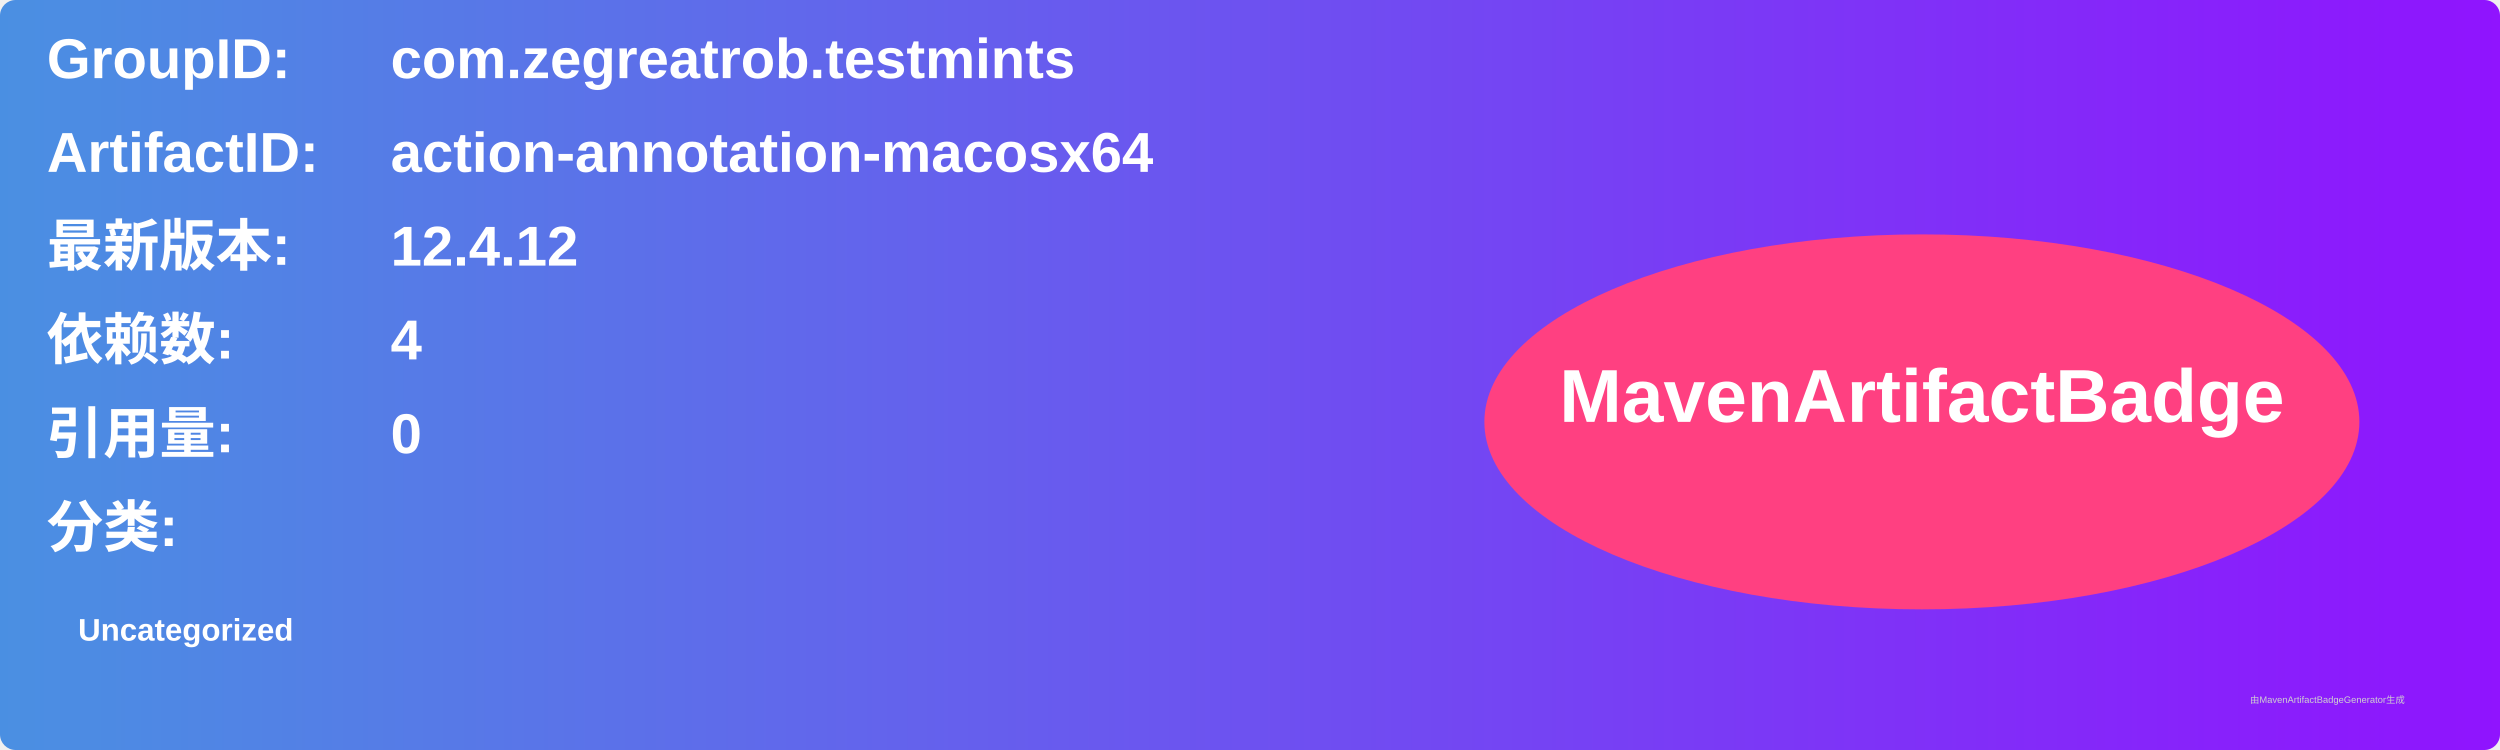
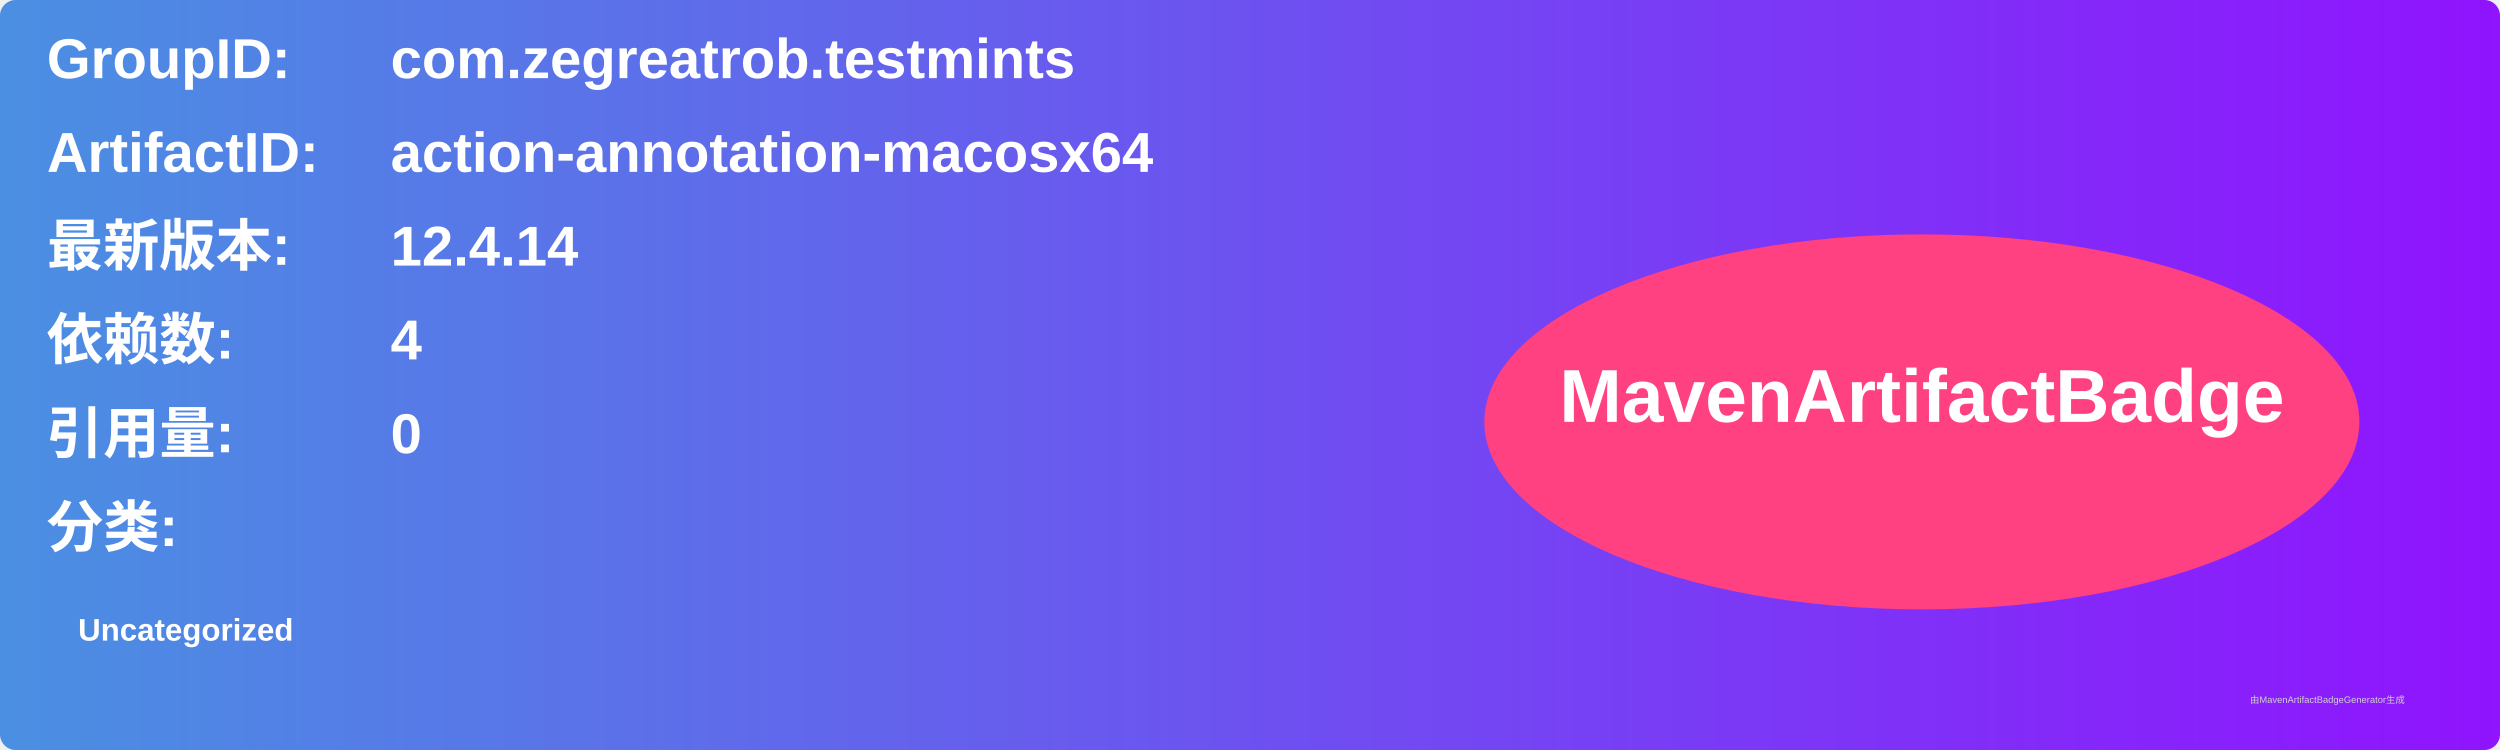
<svg xmlns="http://www.w3.org/2000/svg" width="800" height="240" viewBox="0 0 800 240">
  <linearGradient id="grad" x1="0%" y1="0%" x2="100%" y2="0%">
    <stop offset="0%" stop-color="#4a90e2" />
    <stop offset="100%" stop-color="#9013fe" />
  </linearGradient>
  <rect width="100%" height="100%" rx="5" ry="5" fill="url(#grad)" />
  <g transform="translate(15, 15)">
    <text x="0" y="10" font-family="Arial" font-size="18" fill="white" font-weight="bold" width="260">GroupID:</text>
    <text x="110" y="10" font-family="Arial" font-size="18" fill="white" font-weight="bold" width="460">com.zegreatrob.testmints</text>
    <text x="0" y="40" font-family="Arial" font-size="18" fill="white" font-weight="bold" width="260">ArtifactID:</text>
    <text x="110" y="40" font-family="Arial" font-size="18" fill="white" font-weight="bold" width="460">action-annotation-macosx64</text>
    <text x="0" y="70" font-family="Arial" font-size="18" fill="white" font-weight="bold">最新版本:</text>
    <text x="110" y="70" font-family="Arial" font-size="18" fill="white" font-weight="bold">
-       <tspan font-weight="bold">12.4.12</tspan>
+       <tspan font-weight="bold">12.4.14</tspan>
    </text>
    <text x="0" y="100" font-family="Arial" font-size="18" fill="white" font-weight="bold">依赖数: </text>
    <text x="110" y="100" font-family="Arial" font-size="18" fill="white">
      <tspan font-weight="bold">4</tspan>
    </text>
    <text x="0" y="130" font-family="Arial" font-size="18" fill="white" font-weight="bold">引用量: </text>
    <text x="110" y="130" font-family="Arial" font-size="18" fill="white">
      <tspan font-weight="bold">0</tspan>
    </text>
    <text x="0" y="160" font-family="Arial" font-size="18" fill="white" font-weight="bold">分类:</text>
    <text x="10" y="190" font-family="Arial" font-size="10" fill="white">
      <tspan font-weight="bold">Uncategorized</tspan>
    </text>
    <ellipse cx="600" cy="120" rx="140" ry="60" fill="#ff4081" />
    <text x="600" y="120" text-anchor="middle" font-family="Arial" font-size="24" fill="white" font-weight="bold">MavenArtifactBadge</text>
  </g>
  <text x="720" y="225" font-family="Arial" font-size="3" fill="#d0d0d0">由MavenArtifactBadgeGenerator生成</text>
</svg>
